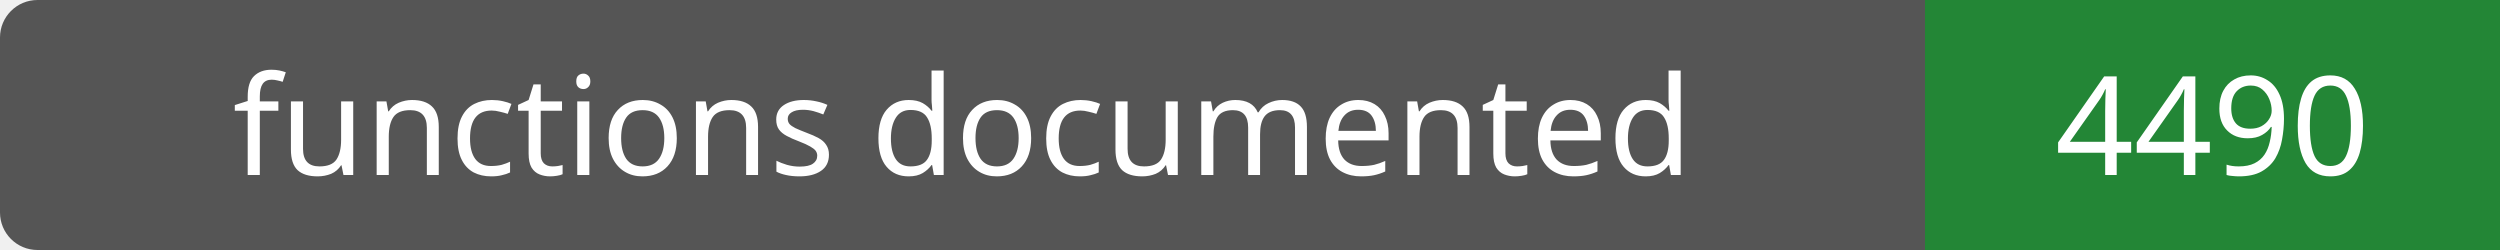
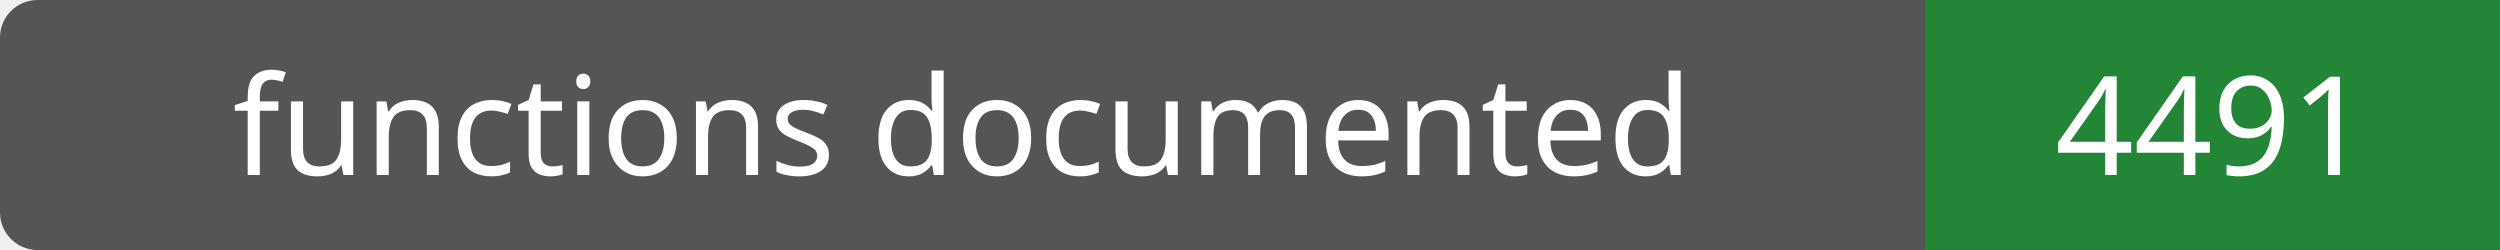
- <svg xmlns="http://www.w3.org/2000/svg" width="200" height="20" role="img" aria-label="functions documented: 4490">
+ <svg xmlns="http://www.w3.org/2000/svg" width="200" height="20" role="img" aria-label="functions documented: 4491">
  <rect width="200" height="20" rx="3" fill="#555" />
  <path fill="#238636" d="M154 0h46v20H154z" />
  <g fill="#fff" text-anchor="middle" font-family="Verdana,sans-serif" font-size="11">
    <text x="77.0" y="14">functions documented</text>
-     <text x="177.0" y="14">4490</text>
+     <text x="177.0" y="14">4491</text>
  </g>
</svg>
